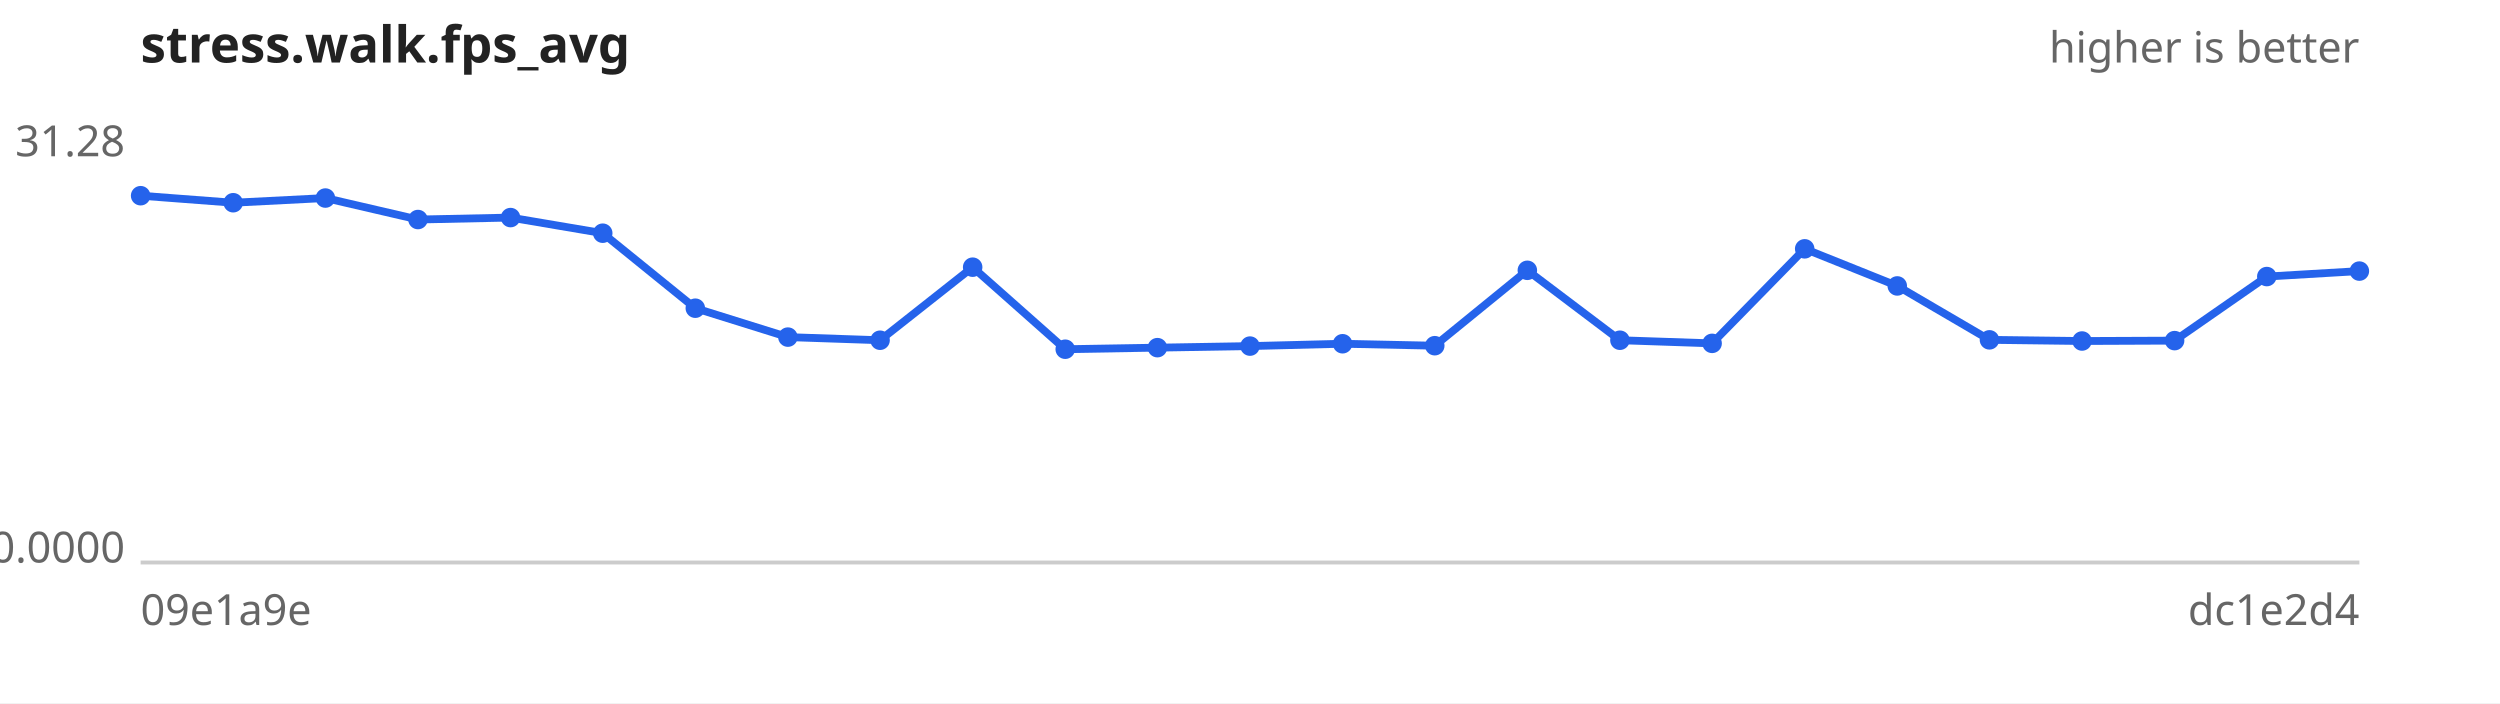
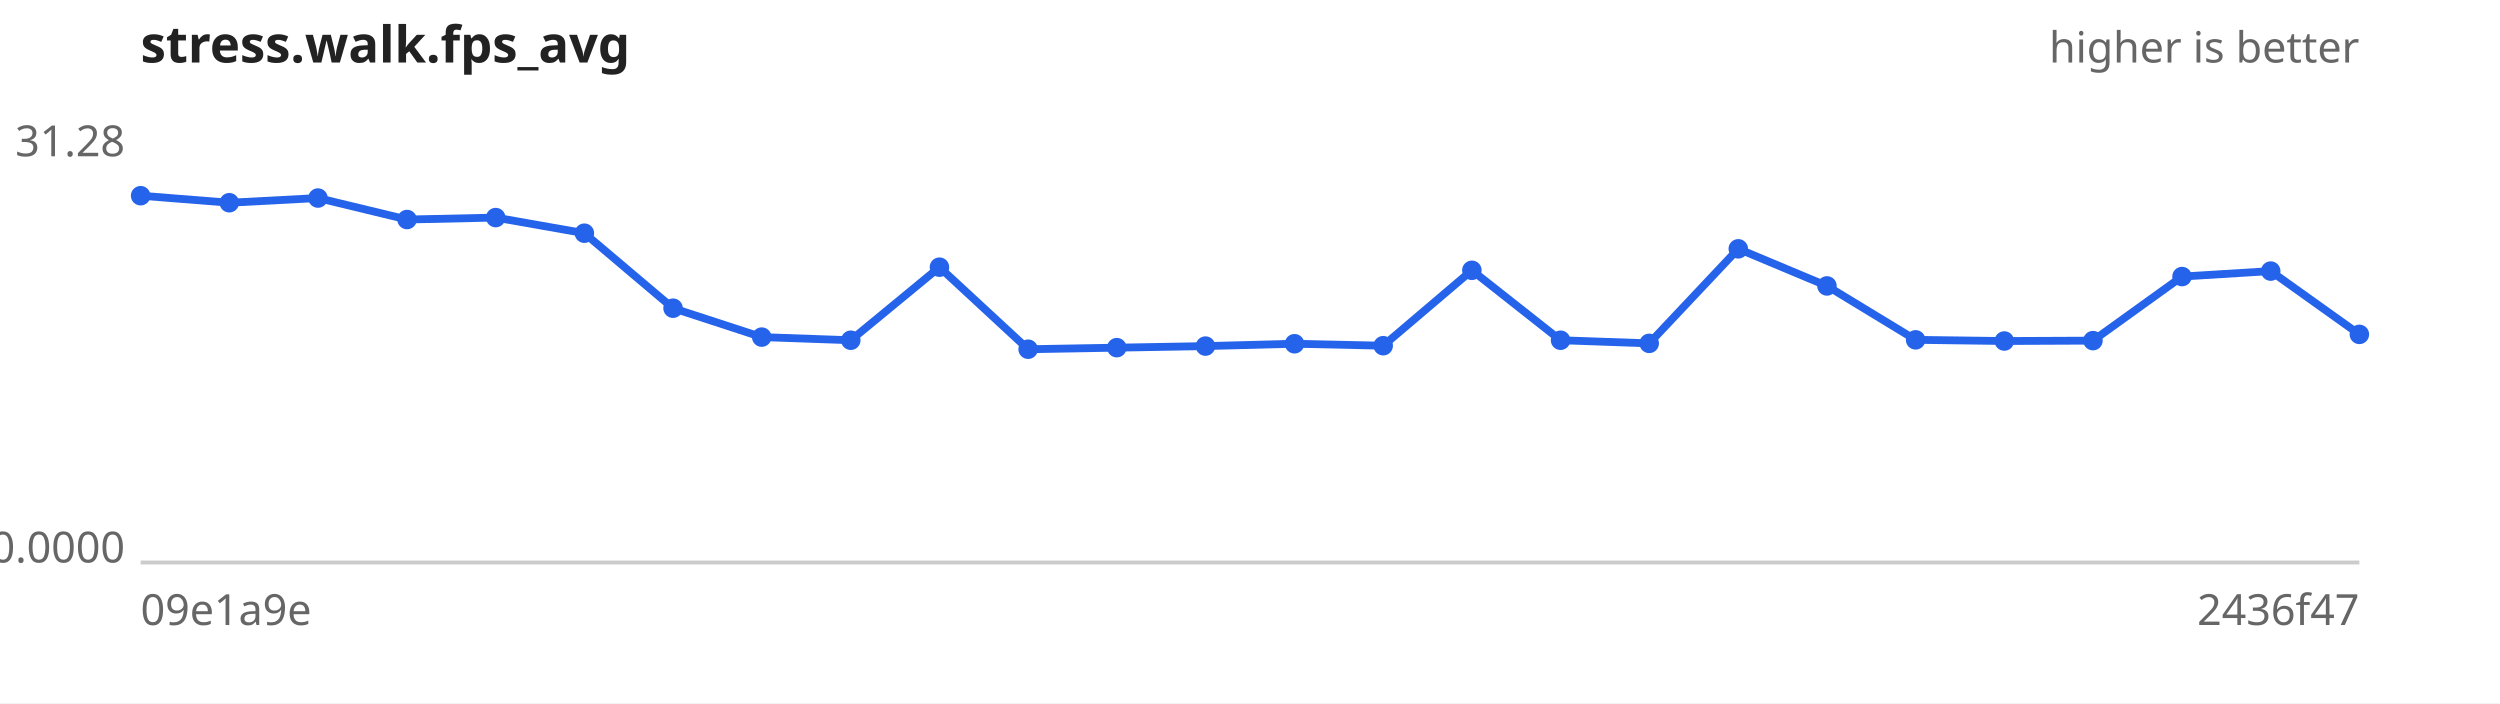
<svg xmlns="http://www.w3.org/2000/svg" width="640" height="180" viewBox="0 0 640 180" font-family="sans-serif" font-size="11">
  <rect width="640" height="180" fill="#ffffff" />
  <text x="36" y="16" font-size="13" font-weight="bold" fill="#222">stress.walk.fps_avg</text>
  <text x="604" y="16" text-anchor="end" fill="#666">higher is better</text>
  <line x1="36" y1="144" x2="604" y2="144" stroke="#ccc" />
  <text x="32" y="40.0" text-anchor="end" fill="#666">31.28</text>
  <text x="32" y="144.0" text-anchor="end" fill="#666">0.0000</text>
  <text x="36" y="160" fill="#666">09e1a9e</text>
-   <text x="604" y="160" text-anchor="end" fill="#666">dc1e2d4</text>
-   <path d="M36.0,50.1 L59.7,51.9 L83.3,50.7 L107.0,56.2 L130.7,55.7 L154.3,59.7 L178.0,78.9 L201.7,86.3 L225.3,87.1 L249.0,68.4 L272.7,89.4 L296.3,89.0 L320.0,88.6 L343.7,88.0 L367.3,88.5 L391.0,69.2 L414.7,87.1 L438.3,87.9 L462.0,63.7 L485.7,73.2 L509.3,87.0 L533.0,87.3 L556.7,87.2 L580.3,70.8 L604.0,69.4" fill="none" stroke="#2563eb" stroke-width="2" />
+   <text x="604" y="160" text-anchor="end" fill="#666">2436f47</text>
+   <path d="M36.0,50.1 L58.7,51.9 L81.4,50.7 L104.2,56.2 L126.9,55.7 L149.6,59.7 L172.3,78.9 L195.0,86.3 L217.8,87.1 L240.5,68.4 L263.2,89.4 L285.9,89.0 L308.6,88.6 L331.4,88.0 L354.1,88.5 L376.8,69.2 L399.5,87.1 L422.2,87.9 L445.0,63.7 L467.7,73.2 L490.4,87.0 L513.1,87.3 L535.8,87.2 L558.6,70.8 L581.3,69.4 L604.0,85.6" fill="none" stroke="#2563eb" stroke-width="2" />
  <g fill="#2563eb">
    <circle cx="36.0" cy="50.1" r="2.5" />
-     <circle cx="59.7" cy="51.9" r="2.5" />
-     <circle cx="83.3" cy="50.7" r="2.5" />
-     <circle cx="107.0" cy="56.2" r="2.5" />
-     <circle cx="130.7" cy="55.7" r="2.5" />
-     <circle cx="154.3" cy="59.7" r="2.5" />
-     <circle cx="178.0" cy="78.9" r="2.5" />
-     <circle cx="201.7" cy="86.3" r="2.5" />
-     <circle cx="225.3" cy="87.1" r="2.5" />
-     <circle cx="249.0" cy="68.4" r="2.5" />
-     <circle cx="272.7" cy="89.4" r="2.5" />
-     <circle cx="296.3" cy="89.0" r="2.5" />
-     <circle cx="320.0" cy="88.6" r="2.5" />
-     <circle cx="343.7" cy="88.0" r="2.5" />
-     <circle cx="367.3" cy="88.5" r="2.5" />
-     <circle cx="391.0" cy="69.2" r="2.5" />
-     <circle cx="414.7" cy="87.1" r="2.5" />
-     <circle cx="438.3" cy="87.9" r="2.5" />
-     <circle cx="462.0" cy="63.7" r="2.5" />
-     <circle cx="485.7" cy="73.2" r="2.5" />
-     <circle cx="509.3" cy="87.0" r="2.5" />
-     <circle cx="533.0" cy="87.3" r="2.5" />
-     <circle cx="556.7" cy="87.2" r="2.5" />
-     <circle cx="580.3" cy="70.8" r="2.5" />
-     <circle cx="604.0" cy="69.4" r="2.5" />
+     <circle cx="58.7" cy="51.9" r="2.5" />
+     <circle cx="81.4" cy="50.7" r="2.5" />
+     <circle cx="104.2" cy="56.2" r="2.5" />
+     <circle cx="126.9" cy="55.7" r="2.5" />
+     <circle cx="149.6" cy="59.7" r="2.5" />
+     <circle cx="172.3" cy="78.9" r="2.5" />
+     <circle cx="195.0" cy="86.3" r="2.5" />
+     <circle cx="217.8" cy="87.1" r="2.5" />
+     <circle cx="240.5" cy="68.4" r="2.5" />
+     <circle cx="263.2" cy="89.4" r="2.5" />
+     <circle cx="285.9" cy="89.0" r="2.5" />
+     <circle cx="308.6" cy="88.6" r="2.5" />
+     <circle cx="331.4" cy="88.0" r="2.5" />
+     <circle cx="354.1" cy="88.5" r="2.5" />
+     <circle cx="376.8" cy="69.2" r="2.5" />
+     <circle cx="399.5" cy="87.1" r="2.5" />
+     <circle cx="422.2" cy="87.9" r="2.5" />
+     <circle cx="445.0" cy="63.7" r="2.5" />
+     <circle cx="467.7" cy="73.2" r="2.5" />
+     <circle cx="490.4" cy="87.0" r="2.5" />
+     <circle cx="513.1" cy="87.3" r="2.5" />
+     <circle cx="535.8" cy="87.2" r="2.5" />
+     <circle cx="558.6" cy="70.8" r="2.5" />
+     <circle cx="581.3" cy="69.4" r="2.5" />
+     <circle cx="604.0" cy="85.6" r="2.5" />
  </g>
</svg>
